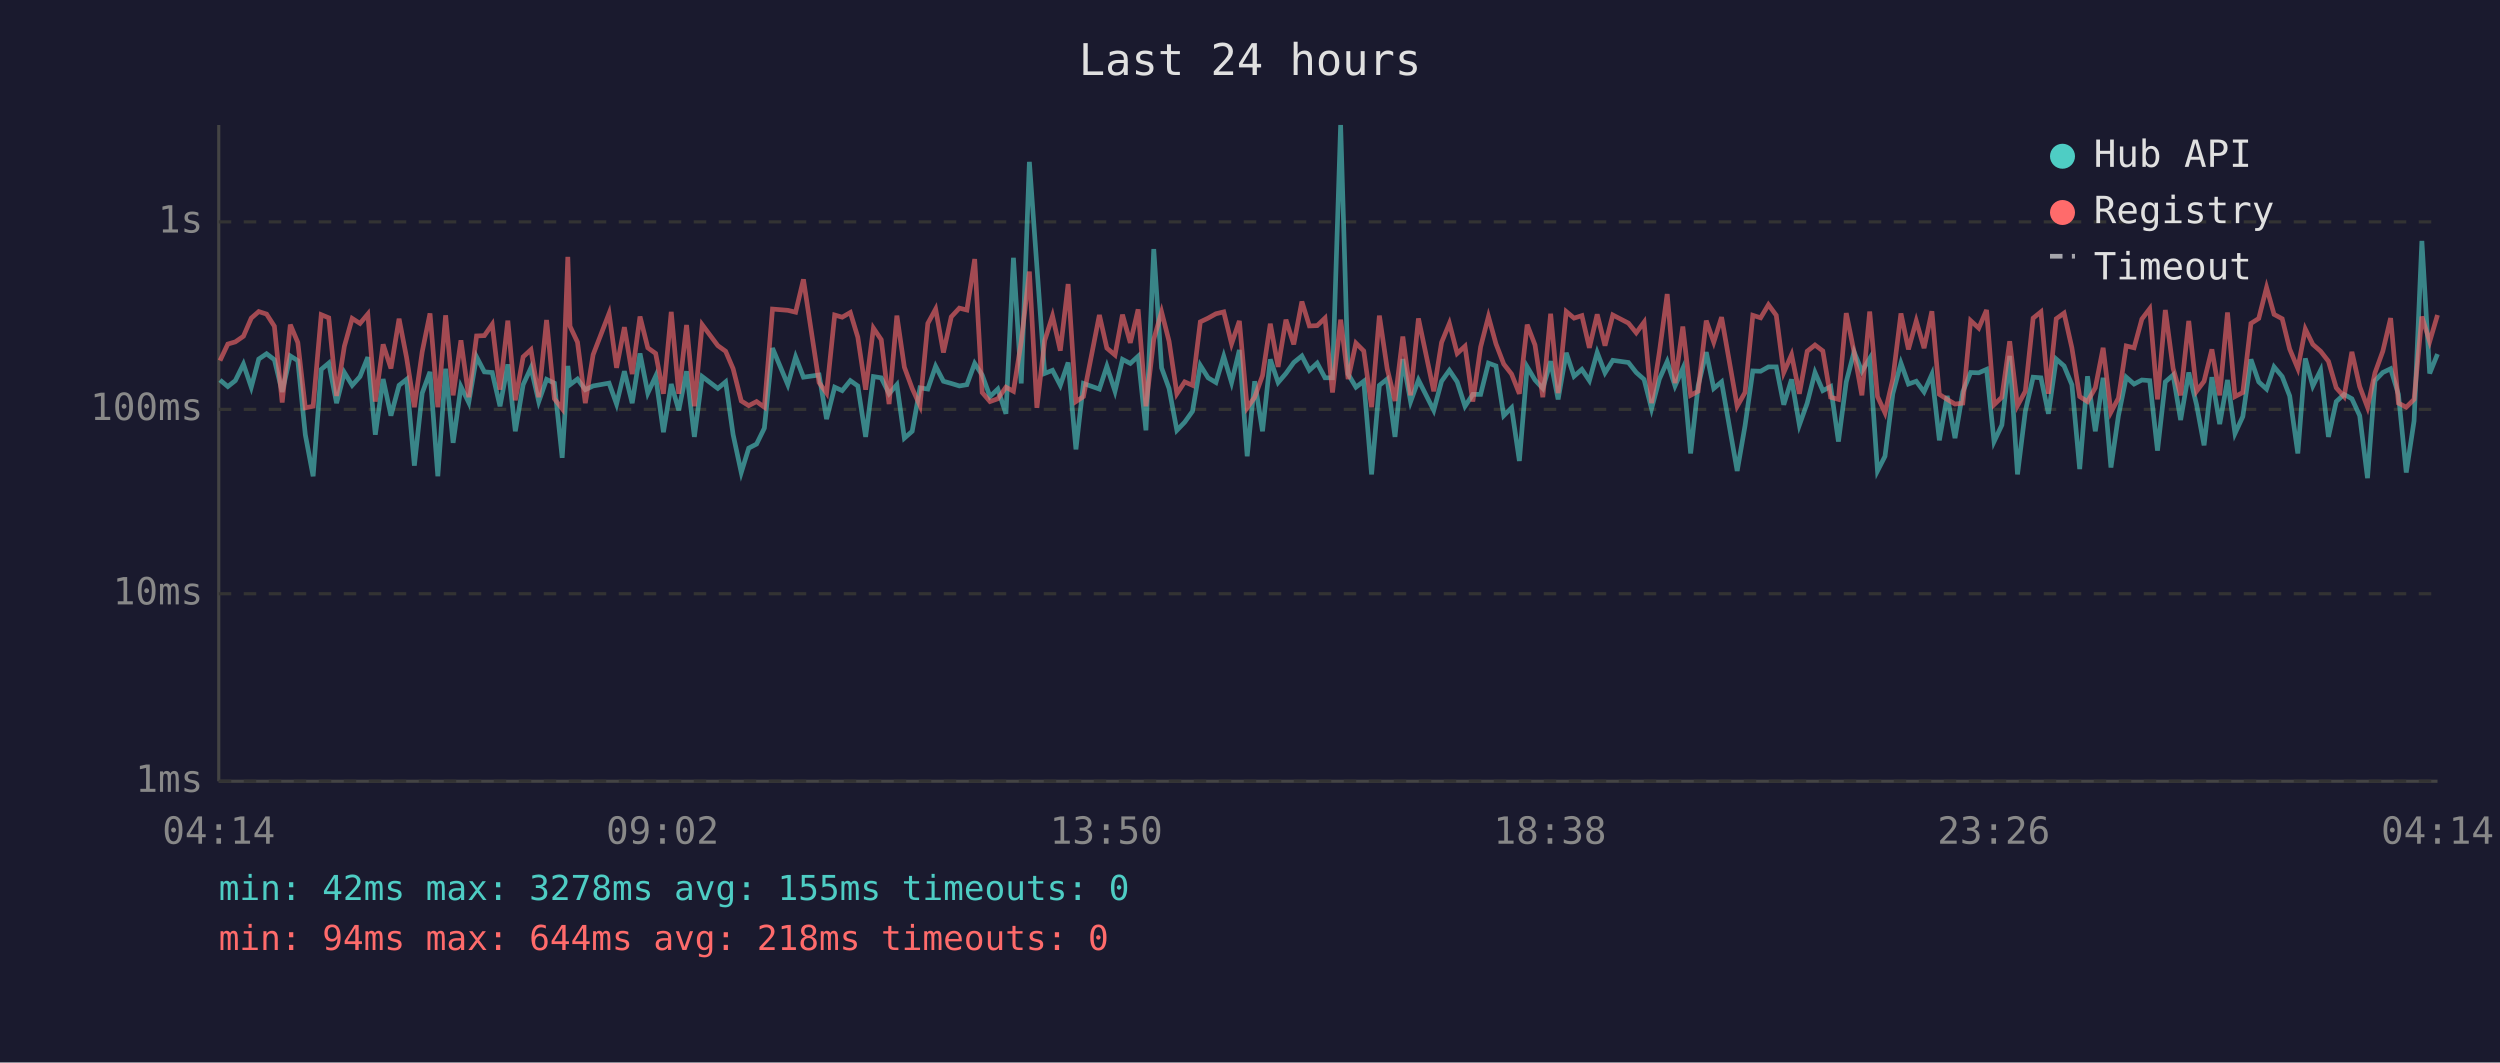
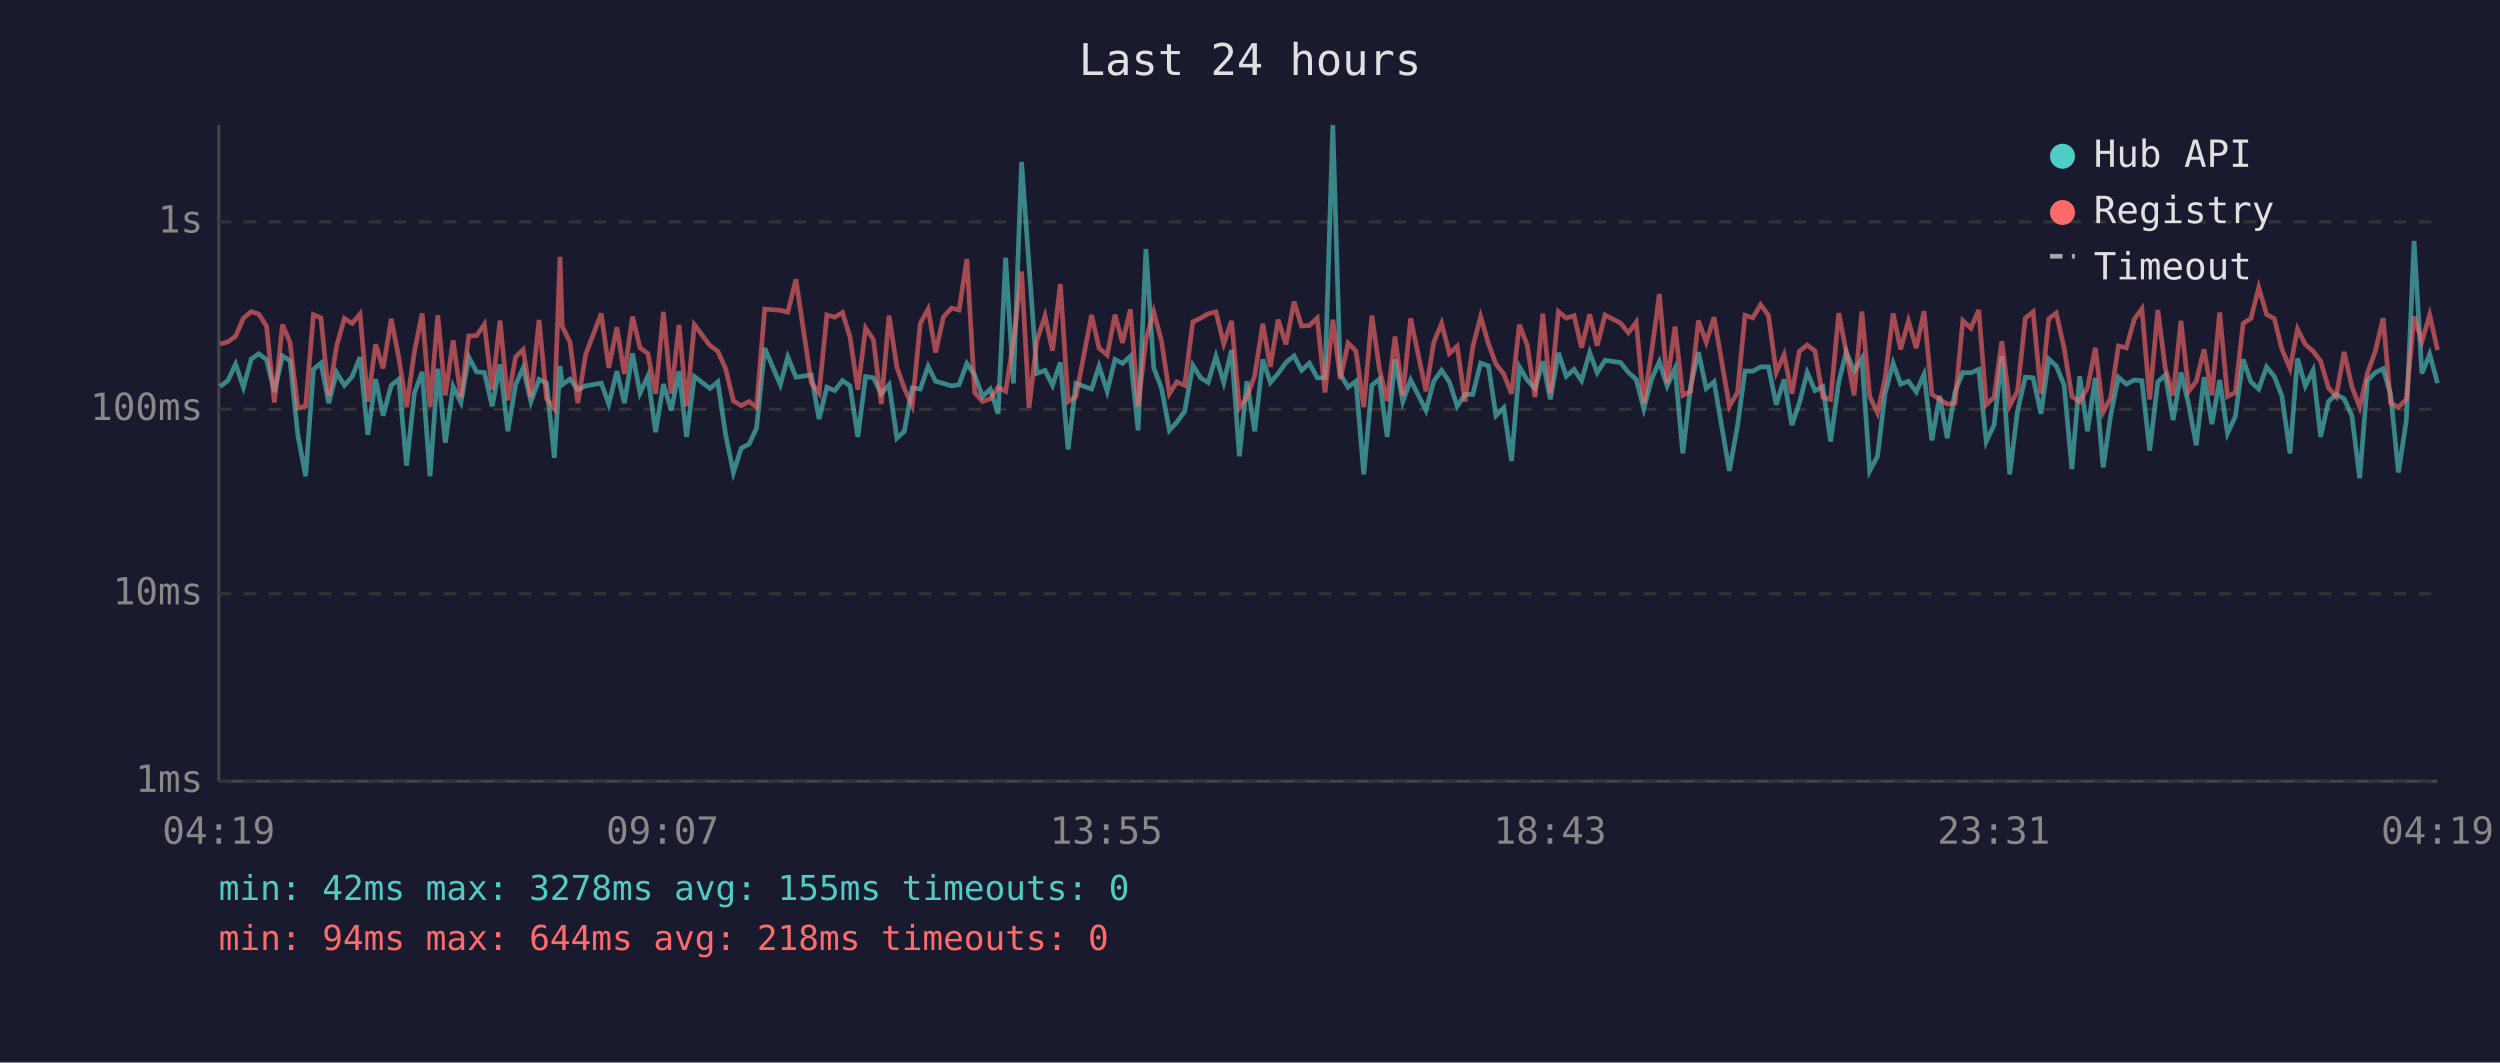
<svg xmlns="http://www.w3.org/2000/svg" viewBox="0 0 800 340" font-family="monospace" font-size="12">
  <rect width="800" height="340" fill="#1a1a2e" />
  <text x="400" y="24" fill="#e0e0e0" font-size="14" text-anchor="middle">Last 24 hours</text>
  <line x1="70" y1="40" x2="70" y2="250" stroke="#444" stroke-width="1" />
  <line x1="70" y1="250" x2="780" y2="250" stroke="#444" stroke-width="1" />
  <line x1="70" y1="250" x2="780" y2="250" stroke="#333" stroke-width="1" stroke-dasharray="4" />
  <text x="65" y="250" fill="#888" text-anchor="end" dominant-baseline="middle">1ms</text>
  <line x1="70" y1="190" x2="780" y2="190" stroke="#333" stroke-width="1" stroke-dasharray="4" />
  <text x="65" y="190" fill="#888" text-anchor="end" dominant-baseline="middle">10ms</text>
  <line x1="70" y1="131" x2="780" y2="131" stroke="#333" stroke-width="1" stroke-dasharray="4" />
  <text x="65" y="131" fill="#888" text-anchor="end" dominant-baseline="middle">100ms</text>
  <line x1="70" y1="71" x2="780" y2="71" stroke="#333" stroke-width="1" stroke-dasharray="4" />
  <text x="65" y="71" fill="#888" text-anchor="end" dominant-baseline="middle">1s</text>
-   <text x="70" y="270" fill="#888" text-anchor="middle">04:14</text>
-   <text x="212" y="270" fill="#888" text-anchor="middle">09:02</text>
-   <text x="354" y="270" fill="#888" text-anchor="middle">13:50</text>
-   <text x="496" y="270" fill="#888" text-anchor="middle">18:38</text>
-   <text x="638" y="270" fill="#888" text-anchor="middle">23:26</text>
-   <text x="780" y="270" fill="#888" text-anchor="middle">04:14</text>
-   <polyline points="70.4,121.6 72.9,123.7 75.3,121.8 77.9,116.5 80.4,123.9 82.8,114.9 85.3,113.2 87.8,115.1 90.3,125.4 92.9,113.9 95.3,115.4 97.7,139.1 100.2,152.4 102.8,118.2 105.2,116.2 107.7,129.0 110.2,119.2 112.7,123.3 115.2,120.5 117.7,114.3 120.1,139.1 122.6,121.3 125.1,133.0 127.7,123.3 130.1,121.4 132.6,149.0 135.1,125.8 137.6,119.0 140.1,152.4 142.6,118.0 145.0,141.7 147.5,123.7 150.0,128.8 152.5,114.2 155.0,119.0 157.5,119.2 160.0,130.0 162.5,116.6 164.9,138.0 167.4,123.1 169.9,117.7 172.4,128.5 174.9,121.4 177.4,122.6 179.9,146.5 181.7,117.1 182.4,123.1 184.8,121.3 187.3,124.7 189.8,123.5 194.9,122.6 197.3,129.3 199.8,118.8 202.3,129.0 204.8,113.1 207.3,125.8 209.8,120.4 212.3,138.3 214.8,122.9 217.2,131.3 219.7,118.8 222.2,139.8 224.7,120.5 229.7,124.3 232.2,122.2 234.6,139.1 237.2,151.2 239.6,143.4 242.1,142.1 244.6,137.0 247.2,111.4 252.1,123.1 254.6,114.2 257.1,120.7 262.1,120.0 264.5,134.1 267.1,123.9 269.5,125.0 272.1,121.8 274.5,123.5 277.0,139.8 279.5,120.5 282.0,120.9 284.5,126.0 287.0,123.1 289.4,140.2 291.9,138.0 294.4,124.1 296.9,124.5 299.4,117.2 301.9,122.0 304.4,122.7 307.0,123.5 309.4,123.1 311.9,116.3 314.3,120.0 316.8,126.9 319.3,124.5 321.9,132.4 324.3,82.5 326.8,122.7 329.4,51.8 331.8,85.2 334.3,119.5 336.8,118.5 339.3,123.3 341.8,116.0 344.3,143.8 346.7,122.7 351.8,124.5 354.2,117.2 356.8,125.2 359.2,115.0 361.7,116.3 364.2,114.0 366.7,137.7 369.2,79.7 371.7,117.7 374.1,124.3 376.6,137.7 379.1,135.1 381.6,131.6 384.1,116.9 386.6,120.9 389.1,122.4 391.6,114.0 394.1,122.4 396.6,112.0 399.1,146.0 401.5,122.0 404.0,138.0 406.5,115.0 409.0,122.4 411.5,119.5 414.0,116.0 416.6,113.9 419.0,118.5 421.5,116.2 424.0,120.9 426.4,120.9 429.0,40.0 431.4,119.7 433.9,123.9 436.4,122.0 438.9,151.8 441.4,123.3 443.9,121.3 446.4,139.8 448.9,114.9 451.4,128.5 453.9,121.6 458.8,131.3 461.3,122.0 463.8,118.5 466.3,122.2 468.8,130.0 471.3,126.2 473.8,126.2 476.3,116.2 478.7,117.1 481.2,133.0 483.7,130.5 486.2,147.5 488.7,117.4 491.2,121.6 493.7,124.3 496.2,115.6 498.6,127.8 501.2,112.9 503.7,120.4 506.2,118.2 508.6,121.8 511.1,112.8 513.6,119.3 516.1,115.3 521.1,116.0 523.6,119.2 526.1,121.4 528.5,130.8 531.0,121.3 533.5,115.7 536.0,123.5 538.5,117.9 541.0,145.1 543.4,123.5 546.0,112.7 548.4,124.3 550.9,122.2 555.9,150.7 558.4,136.3 560.9,118.7 563.4,118.8 565.9,117.4 568.4,117.4 570.8,129.5 573.3,121.4 575.8,136.0 578.3,129.0 580.8,119.2 583.3,125.0 585.8,123.7 588.3,141.3 590.8,122.2 593.3,112.6 595.8,118.8 598.3,114.7 600.8,150.7 603.2,146.0 605.7,126.0 608.3,116.2 610.7,122.9 613.2,122.0 615.7,125.4 618.2,119.8 620.6,140.9 623.1,126.7 625.6,140.2 628.1,125.4 630.6,119.2 633.2,119.3 635.7,118.2 638.1,141.3 640.6,136.0 643.1,113.9 645.6,151.8 648.1,131.6 650.6,120.7 653.1,120.9 655.5,132.4 658.0,114.9 660.5,117.1 663.0,123.1 665.5,150.1 668.0,120.4 670.5,138.0 673.0,120.9 675.5,149.6 677.9,133.0 680.4,120.7 682.9,122.9 685.4,121.6 687.9,121.8 690.4,144.2 692.9,122.2 695.4,120.0 697.8,134.4 700.4,119.2 702.9,129.5 705.3,142.5 707.8,120.7 710.3,135.7 712.8,121.6 715.2,138.7 717.7,133.3 720.3,115.0 722.8,122.2 725.3,124.5 727.7,117.4 730.3,120.5 732.7,126.7 735.3,145.1 737.7,114.7 740.1,123.5 742.6,118.5 745.1,139.8 747.6,128.5 750.1,126.2 752.6,127.6 755.1,133.0 757.6,153.0 760.0,121.8 762.5,119.2 765.0,118.0 767.5,126.2 770.0,151.2 772.5,134.7 775.0,77.1 777.5,119.5 780.0,113.3" fill="none" stroke="#4ecdc4" stroke-width="1.5" opacity="0.6" />
-   <polyline points="70.4,115.4 72.9,110.1 75.3,109.4 77.9,107.6 80.4,101.8 82.8,99.7 85.3,100.5 87.8,104.4 90.3,128.8 92.9,103.9 95.3,109.6 97.7,130.5 100.2,130.0 102.8,100.7 105.2,101.7 107.7,126.7 110.2,110.8 112.7,101.9 115.2,103.5 117.7,100.5 120.1,128.5 122.6,110.2 125.1,117.9 127.7,102.0 130.1,114.4 132.6,130.3 135.1,112.6 137.6,100.3 140.1,130.3 142.6,100.9 145.0,126.5 147.5,108.9 150.0,127.1 152.5,107.5 155.0,107.4 157.5,103.8 160.0,124.7 162.5,102.6 164.9,128.1 167.4,114.2 169.9,111.9 172.4,127.1 174.9,102.4 177.4,127.6 179.9,130.8 181.7,82.2 182.4,104.4 184.8,109.5 187.3,129.0 189.8,113.5 194.9,100.3 197.3,117.7 199.8,104.7 202.3,119.7 204.8,101.3 207.3,111.3 209.8,113.1 212.3,126.0 214.8,99.8 217.2,126.0 219.7,104.0 222.2,130.0 224.7,103.9 229.7,110.6 232.2,112.4 234.6,118.0 237.2,128.3 239.6,129.8 242.1,128.5 244.6,130.3 247.2,98.9 252.1,99.3 254.6,99.9 257.1,89.4 262.1,122.4 264.5,125.8 267.1,100.8 269.5,101.5 272.1,100.0 274.5,107.9 277.0,124.7 279.5,105.0 282.0,108.7 284.5,129.3 287.0,101.0 289.4,117.5 291.9,124.3 294.4,129.8 296.9,103.5 299.4,98.9 301.9,112.8 304.4,101.4 307.0,98.6 309.4,99.2 311.9,82.9 314.3,125.6 316.8,128.5 319.3,127.6 321.9,123.9 324.3,125.2 326.8,109.3 329.4,86.9 331.8,130.5 334.3,109.0 336.8,101.1 339.3,112.2 341.8,90.9 344.3,128.5 346.7,126.9 351.8,100.8 354.2,111.4 356.8,113.6 359.2,100.7 361.7,109.7 364.2,99.0 366.7,130.0 369.2,108.6 371.7,99.8 374.1,109.2 376.6,126.0 379.1,122.2 381.6,123.3 384.1,103.0 386.6,101.8 389.1,100.4 391.6,99.8 394.1,110.0 396.6,102.7 399.1,130.5 401.5,127.1 404.0,120.2 406.5,103.6 409.0,117.4 411.5,102.3 414.0,110.2 416.6,96.5 419.0,104.3 421.5,104.2 424.0,101.8 426.4,125.6 429.0,102.3 431.4,121.3 433.9,109.8 436.4,112.3 438.9,130.3 441.4,101.0 443.9,118.0 446.4,128.3 448.9,107.7 451.4,126.5 453.9,101.9 458.8,125.2 461.3,109.6 463.8,103.5 466.3,113.1 468.8,110.8 471.3,128.5 473.8,111.0 476.3,101.3 478.7,110.0 481.2,116.5 483.7,119.7 486.2,126.0 488.7,103.9 491.2,110.4 493.7,127.1 496.2,100.4 498.6,125.8 501.2,99.7 503.7,101.8 506.2,101.0 508.6,111.3 511.1,100.6 513.6,110.6 516.1,100.8 521.1,103.4 523.6,106.5 526.1,103.1 528.5,129.0 531.0,112.7 533.5,94.1 536.0,122.6 538.5,104.5 541.0,126.5 543.4,125.2 546.0,102.6 548.4,109.5 550.9,101.5 555.9,130.0 558.4,125.6 560.9,100.9 563.4,101.7 565.9,97.5 568.4,100.9 570.8,119.2 573.3,113.5 575.8,126.0 578.3,112.4 580.8,110.4 583.3,112.3 585.8,127.1 588.3,127.8 590.8,100.2 593.3,112.6 595.8,126.5 598.3,99.7 600.8,126.9 603.2,132.1 605.7,121.3 608.3,100.3 610.7,111.8 613.2,102.7 615.7,111.4 618.2,99.6 620.6,126.2 623.1,127.8 625.6,129.3 628.1,129.0 630.6,102.6 633.2,105.0 635.7,99.2 638.1,129.5 640.6,127.1 643.1,109.2 645.6,129.8 648.1,125.2 650.6,101.8 653.1,99.8 655.5,126.0 658.0,102.0 660.5,100.2 663.0,111.3 665.5,126.9 668.0,128.5 670.5,124.1 673.0,111.3 675.5,131.9 677.9,127.4 680.4,110.7 682.9,111.3 685.4,102.1 687.9,98.8 690.4,127.8 692.9,99.2 695.4,117.9 697.8,126.5 700.4,102.7 702.9,125.2 705.3,122.0 707.8,111.8 710.3,126.5 712.8,100.0 715.2,126.9 717.7,125.6 720.3,103.5 722.8,101.9 725.3,92.0 727.7,100.6 730.3,102.0 732.7,111.7 735.3,117.9 737.7,105.3 740.1,110.2 742.6,112.4 745.1,115.6 747.6,124.1 750.1,126.9 752.6,112.6 755.1,123.7 757.6,130.3 760.0,119.3 762.5,112.4 765.0,101.8 767.5,129.0 770.0,130.3 772.5,127.8 775.0,101.3 777.5,109.3 780.0,100.8" fill="none" stroke="#ff6b6b" stroke-width="1.5" opacity="0.6" />
+   <text x="70" y="270" fill="#888" text-anchor="middle">04:19</text>
+   <text x="212" y="270" fill="#888" text-anchor="middle">09:07</text>
+   <text x="354" y="270" fill="#888" text-anchor="middle">13:55</text>
+   <text x="496" y="270" fill="#888" text-anchor="middle">18:43</text>
+   <text x="638" y="270" fill="#888" text-anchor="middle">23:31</text>
+   <text x="780" y="270" fill="#888" text-anchor="middle">04:19</text>
+   <polyline points="70.4,123.7 72.9,121.8 75.4,116.5 77.9,123.9 80.4,114.9 82.8,113.2 85.3,115.1 87.8,125.4 90.4,113.9 92.8,115.4 95.3,139.1 97.8,152.4 100.3,118.2 102.7,116.2 105.2,129.0 107.7,119.2 110.2,123.3 112.7,120.5 115.2,114.3 117.7,139.1 120.2,121.3 122.6,133.0 125.2,123.3 127.6,121.4 130.1,149.0 132.6,125.8 135.1,119.0 137.6,152.4 140.1,118.0 142.5,141.7 145.0,123.7 147.5,128.8 150.0,114.2 152.5,119.0 155.0,119.2 157.5,130.0 160.0,116.6 162.5,138.0 165.0,123.1 167.4,117.7 169.9,128.5 172.5,121.4 174.9,122.6 177.4,146.5 179.2,117.1 179.9,123.1 182.4,121.3 184.9,124.7 187.4,123.5 192.4,122.6 194.8,129.3 197.4,118.8 199.8,129.0 202.4,113.1 204.8,125.8 207.3,120.4 209.8,138.3 212.3,122.9 214.8,131.3 217.3,118.8 219.7,139.8 222.2,120.5 227.2,124.3 229.7,122.2 232.2,139.1 234.7,151.2 237.2,143.4 239.7,142.1 242.1,137.0 244.7,111.4 249.7,123.1 252.1,114.2 254.7,120.7 259.6,120.0 262.1,134.1 264.6,123.9 267.1,125.0 269.6,121.8 272.0,123.5 274.5,139.8 277.0,120.5 279.5,120.9 282.0,126.0 284.5,123.1 287.0,140.2 289.4,138.0 291.9,124.1 294.5,124.5 297.0,117.2 299.4,122.0 301.9,122.7 304.5,123.5 306.9,123.1 309.4,116.3 311.9,120.0 314.4,126.9 316.9,124.5 319.4,132.4 321.8,82.5 324.3,122.7 326.9,51.8 329.3,85.2 331.8,119.5 334.4,118.5 336.8,123.3 339.3,116.0 341.8,143.8 344.3,122.7 349.3,124.5 351.7,117.2 354.3,125.2 356.8,115.0 359.2,116.3 361.7,114.0 364.2,137.7 366.7,79.7 369.2,117.7 371.7,124.3 374.2,137.7 376.6,135.1 379.1,131.6 381.7,116.9 384.2,120.9 386.6,122.4 389.1,114.0 391.6,122.4 394.1,112.0 396.6,146.0 399.0,122.0 401.5,138.0 404.1,115.0 406.5,122.4 409.0,119.5 411.5,116.0 414.1,113.9 416.5,118.5 419.0,116.2 421.5,120.9 424.0,120.9 426.5,40.0 428.9,119.7 431.4,123.9 433.9,122.0 436.4,151.8 439.0,123.3 441.4,121.3 443.9,139.8 446.4,114.9 448.9,128.5 451.4,121.6 456.3,131.3 458.8,122.0 461.3,118.5 463.8,122.2 466.3,130.0 468.8,126.2 471.3,126.2 473.8,116.2 476.3,117.1 478.7,133.0 481.2,130.5 483.7,147.5 486.2,117.4 488.7,121.6 491.2,124.3 493.7,115.6 496.1,127.8 498.7,112.9 501.2,120.4 503.7,118.2 506.1,121.8 508.7,112.8 511.1,119.3 513.6,115.3 518.6,116.0 521.1,119.2 523.6,121.4 526.0,130.8 528.5,121.3 531.0,115.7 533.5,123.5 536.0,117.9 538.5,145.1 541.0,123.5 543.5,112.7 546.0,124.3 548.5,122.2 553.4,150.7 556.0,136.3 558.4,118.7 560.9,118.8 563.4,117.4 565.9,117.4 568.4,129.5 570.9,121.4 573.4,136.0 575.8,129.0 578.3,119.2 580.8,125.0 583.3,123.7 585.8,141.3 588.4,122.2 590.8,112.6 593.3,118.8 595.8,114.7 598.3,150.7 600.8,146.0 603.2,126.0 605.8,116.2 608.2,122.9 610.7,122.0 613.2,125.4 615.7,119.8 618.2,140.9 620.7,126.7 623.1,140.2 625.6,125.4 628.1,119.2 630.7,119.3 633.2,118.2 635.6,141.3 638.1,136.0 640.6,113.9 643.1,151.8 645.6,131.6 648.1,120.7 650.6,120.9 653.1,132.4 655.6,114.9 658.0,117.1 660.5,123.1 663.0,150.1 665.5,120.4 668.0,138.0 670.5,120.9 673.0,149.6 675.4,133.0 677.9,120.7 680.4,122.9 683.0,121.6 685.4,121.8 687.9,144.2 690.5,122.2 692.9,120.0 695.4,134.4 697.9,119.2 700.4,129.5 702.8,142.5 705.3,120.7 707.8,135.7 710.3,121.6 712.8,138.7 715.3,133.3 717.8,115.0 720.3,122.2 722.8,124.5 725.3,117.4 727.8,120.5 730.2,126.7 732.8,145.1 735.2,114.7 737.7,123.5 740.2,118.5 742.6,139.8 745.1,128.5 747.6,126.2 750.1,127.6 752.6,133.0 755.1,153.0 757.6,121.8 760.1,119.2 762.6,118.0 765.0,126.2 767.5,151.2 770.0,134.7 772.5,77.1 775.0,119.5 777.5,113.3 780.0,122.6" fill="none" stroke="#4ecdc4" stroke-width="1.5" opacity="0.6" />
+   <polyline points="70.4,110.1 72.9,109.4 75.4,107.6 77.9,101.8 80.4,99.7 82.8,100.5 85.3,104.4 87.8,128.8 90.4,103.9 92.8,109.6 95.3,130.5 97.8,130.0 100.3,100.7 102.7,101.7 105.2,126.7 107.7,110.8 110.2,101.9 112.7,103.5 115.2,100.5 117.7,128.5 120.2,110.2 122.6,117.9 125.2,102.0 127.6,114.4 130.1,130.3 132.6,112.6 135.1,100.3 137.6,130.3 140.1,100.9 142.5,126.5 145.0,108.9 147.5,127.1 150.0,107.5 152.5,107.4 155.0,103.8 157.5,124.7 160.0,102.6 162.5,128.1 165.0,114.2 167.4,111.9 169.9,127.1 172.5,102.4 174.9,127.6 177.4,130.8 179.2,82.2 179.9,104.4 182.4,109.5 184.9,129.0 187.4,113.5 192.4,100.3 194.8,117.7 197.4,104.7 199.8,119.7 202.4,101.3 204.8,111.3 207.3,113.1 209.8,126.0 212.3,99.8 214.8,126.0 217.3,104.0 219.7,130.0 222.2,103.9 227.2,110.6 229.7,112.4 232.2,118.0 234.7,128.3 237.2,129.8 239.7,128.5 242.1,130.3 244.7,98.9 249.7,99.3 252.1,99.9 254.7,89.4 259.6,122.4 262.1,125.8 264.6,100.8 267.1,101.5 269.6,100.0 272.0,107.9 274.5,124.7 277.0,105.0 279.5,108.7 282.0,129.3 284.5,101.0 287.0,117.5 289.4,124.3 291.9,129.8 294.5,103.5 297.0,98.9 299.4,112.8 301.9,101.4 304.5,98.6 306.9,99.2 309.4,82.9 311.9,125.6 314.4,128.5 316.9,127.6 319.4,123.9 321.8,125.2 324.3,109.3 326.9,86.9 329.3,130.5 331.8,109.0 334.4,101.1 336.8,112.2 339.3,90.9 341.8,128.5 344.3,126.9 349.3,100.8 351.7,111.4 354.3,113.6 356.8,100.7 359.2,109.7 361.7,99.0 364.2,130.0 366.7,108.6 369.2,99.8 371.7,109.2 374.2,126.0 376.6,122.2 379.1,123.3 381.7,103.0 384.2,101.8 386.6,100.4 389.1,99.8 391.6,110.0 394.1,102.7 396.6,130.5 399.0,127.1 401.5,120.2 404.1,103.6 406.5,117.4 409.0,102.3 411.5,110.2 414.1,96.5 416.5,104.3 419.0,104.2 421.5,101.8 424.0,125.6 426.5,102.3 428.9,121.3 431.4,109.8 433.9,112.3 436.4,130.3 439.0,101.0 441.4,118.0 443.9,128.3 446.4,107.7 448.9,126.5 451.4,101.9 456.3,125.2 458.8,109.6 461.3,103.5 463.8,113.1 466.3,110.8 468.8,128.5 471.3,111.0 473.8,101.3 476.3,110.0 478.7,116.5 481.2,119.7 483.7,126.0 486.2,103.9 488.7,110.4 491.2,127.1 493.7,100.4 496.1,125.8 498.7,99.7 501.2,101.8 503.7,101.0 506.1,111.3 508.7,100.6 511.1,110.6 513.6,100.8 518.6,103.4 521.1,106.5 523.6,103.1 526.0,129.0 528.5,112.7 531.0,94.1 533.5,122.6 536.0,104.5 538.5,126.5 541.0,125.2 543.5,102.6 546.0,109.5 548.5,101.5 553.4,130.0 556.0,125.6 558.4,100.9 560.9,101.7 563.4,97.5 565.9,100.9 568.4,119.2 570.9,113.5 573.4,126.0 575.8,112.4 578.3,110.4 580.8,112.3 583.3,127.1 585.8,127.8 588.4,100.2 590.8,112.6 593.3,126.5 595.8,99.7 598.3,126.9 600.8,132.1 603.2,121.3 605.8,100.3 608.2,111.8 610.7,102.7 613.2,111.4 615.7,99.6 618.2,126.2 620.7,127.8 623.1,129.3 625.6,129.0 628.1,102.6 630.7,105.0 633.2,99.2 635.6,129.5 638.1,127.1 640.6,109.2 643.1,129.8 645.6,125.2 648.1,101.8 650.6,99.8 653.1,126.0 655.6,102.0 658.0,100.2 660.5,111.3 663.0,126.9 665.5,128.5 668.0,124.1 670.5,111.3 673.0,131.9 675.4,127.4 677.9,110.7 680.4,111.3 683.0,102.1 685.4,98.8 687.9,127.8 690.5,99.2 692.9,117.9 695.4,126.5 697.9,102.7 700.4,125.2 702.8,122.0 705.3,111.8 707.8,126.5 710.3,100.0 712.8,126.9 715.3,125.6 717.8,103.5 720.3,101.9 722.8,92.0 725.3,100.6 727.8,102.0 730.2,111.7 732.8,117.9 735.2,105.3 737.7,110.2 740.2,112.4 742.6,115.6 745.1,124.1 747.6,126.9 750.1,112.6 752.6,123.7 755.1,130.3 757.6,119.3 760.1,112.4 762.6,101.8 765.0,129.0 767.5,130.3 770.0,127.8 772.5,101.3 775.0,109.3 777.5,100.8 780.0,112.0" fill="none" stroke="#ff6b6b" stroke-width="1.5" opacity="0.6" />
  <circle cx="660" cy="50" r="4" fill="#4ecdc4" />
  <text x="670" y="50" fill="#e0e0e0" dominant-baseline="middle">Hub API</text>
  <circle cx="660" cy="68" r="4" fill="#ff6b6b" />
  <text x="670" y="68" fill="#e0e0e0" dominant-baseline="middle">Registry</text>
  <line x1="656" y1="82" x2="664" y2="82" stroke="#e0e0e0" stroke-width="1.5" stroke-dasharray="4,3" opacity="0.7" />
  <text x="670" y="86" fill="#e0e0e0" dominant-baseline="middle">Timeout</text>
  <text x="70" y="288" fill="#4ecdc4" font-size="11">min: 42ms  max: 3278ms  avg: 155ms  timeouts: 0</text>
  <text x="70" y="304" fill="#ff6b6b" font-size="11">min: 94ms  max: 644ms  avg: 218ms  timeouts: 0</text>
</svg>
